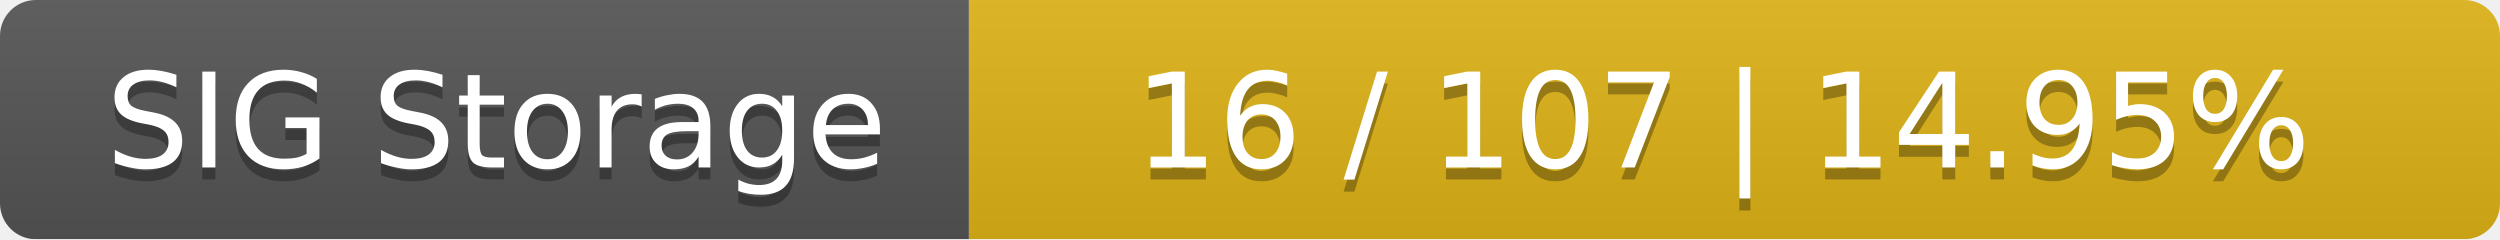
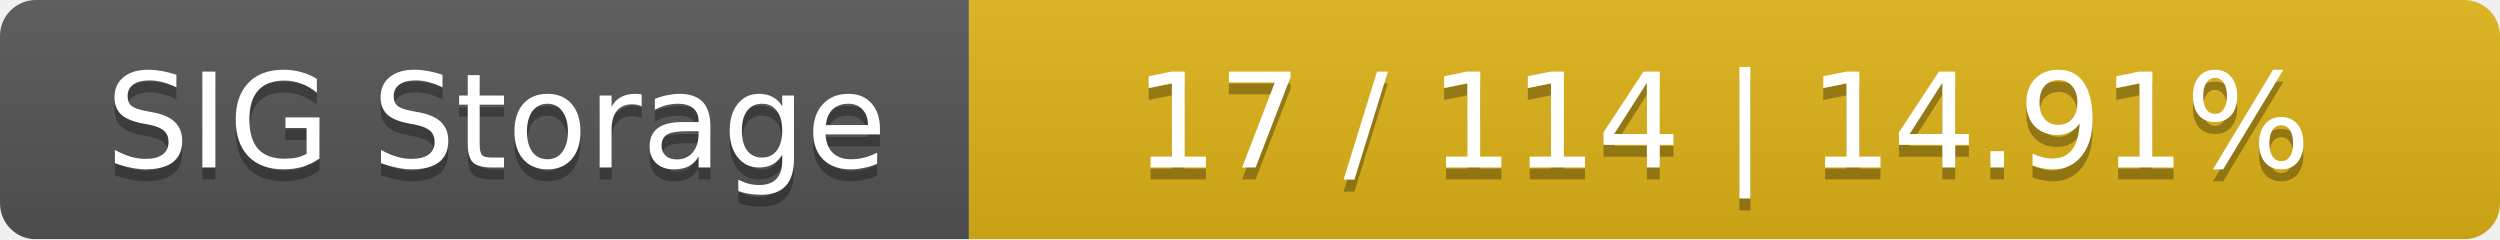
<svg xmlns="http://www.w3.org/2000/svg" width="209" height="20">
  <linearGradient id="smooth" x2="0" y2="100%">
    <stop offset="0" stop-color="#bbb" stop-opacity=".1" />
    <stop offset="1" stop-opacity=".1" />
  </linearGradient>
  <mask id="round">
    <rect width="209" height="20" rx="3" fill="#fff" />
  </mask>
  <g mask="url(#round)">
    <rect width="81" height="20" fill="#555" />
    <rect x="81" width="128" height="20" fill="#dfb317" />
    <rect width="209" height="20" fill="url(#smooth)" />
  </g>
  <g fill="#fff" text-anchor="middle" font-family="DejaVu Sans,Verdana,Geneva,sans-serif" font-size="11">
    <text x="41.5" y="15" fill="#010101" fill-opacity=".3">SIG Storage</text>
    <text x="41.5" y="14">SIG Storage</text>
-     <text x="144" y="15" fill="#010101" fill-opacity=".3">16 / 107    |    14.95%</text>
-     <text x="144" y="14">16 / 107    |    14.95%</text>
+     <text x="144" y="15" fill="#010101" fill-opacity=".3">17 / 114    |    14.91%</text>
+     <text x="144" y="14">17 / 114    |    14.91%</text>
  </g>
</svg>
